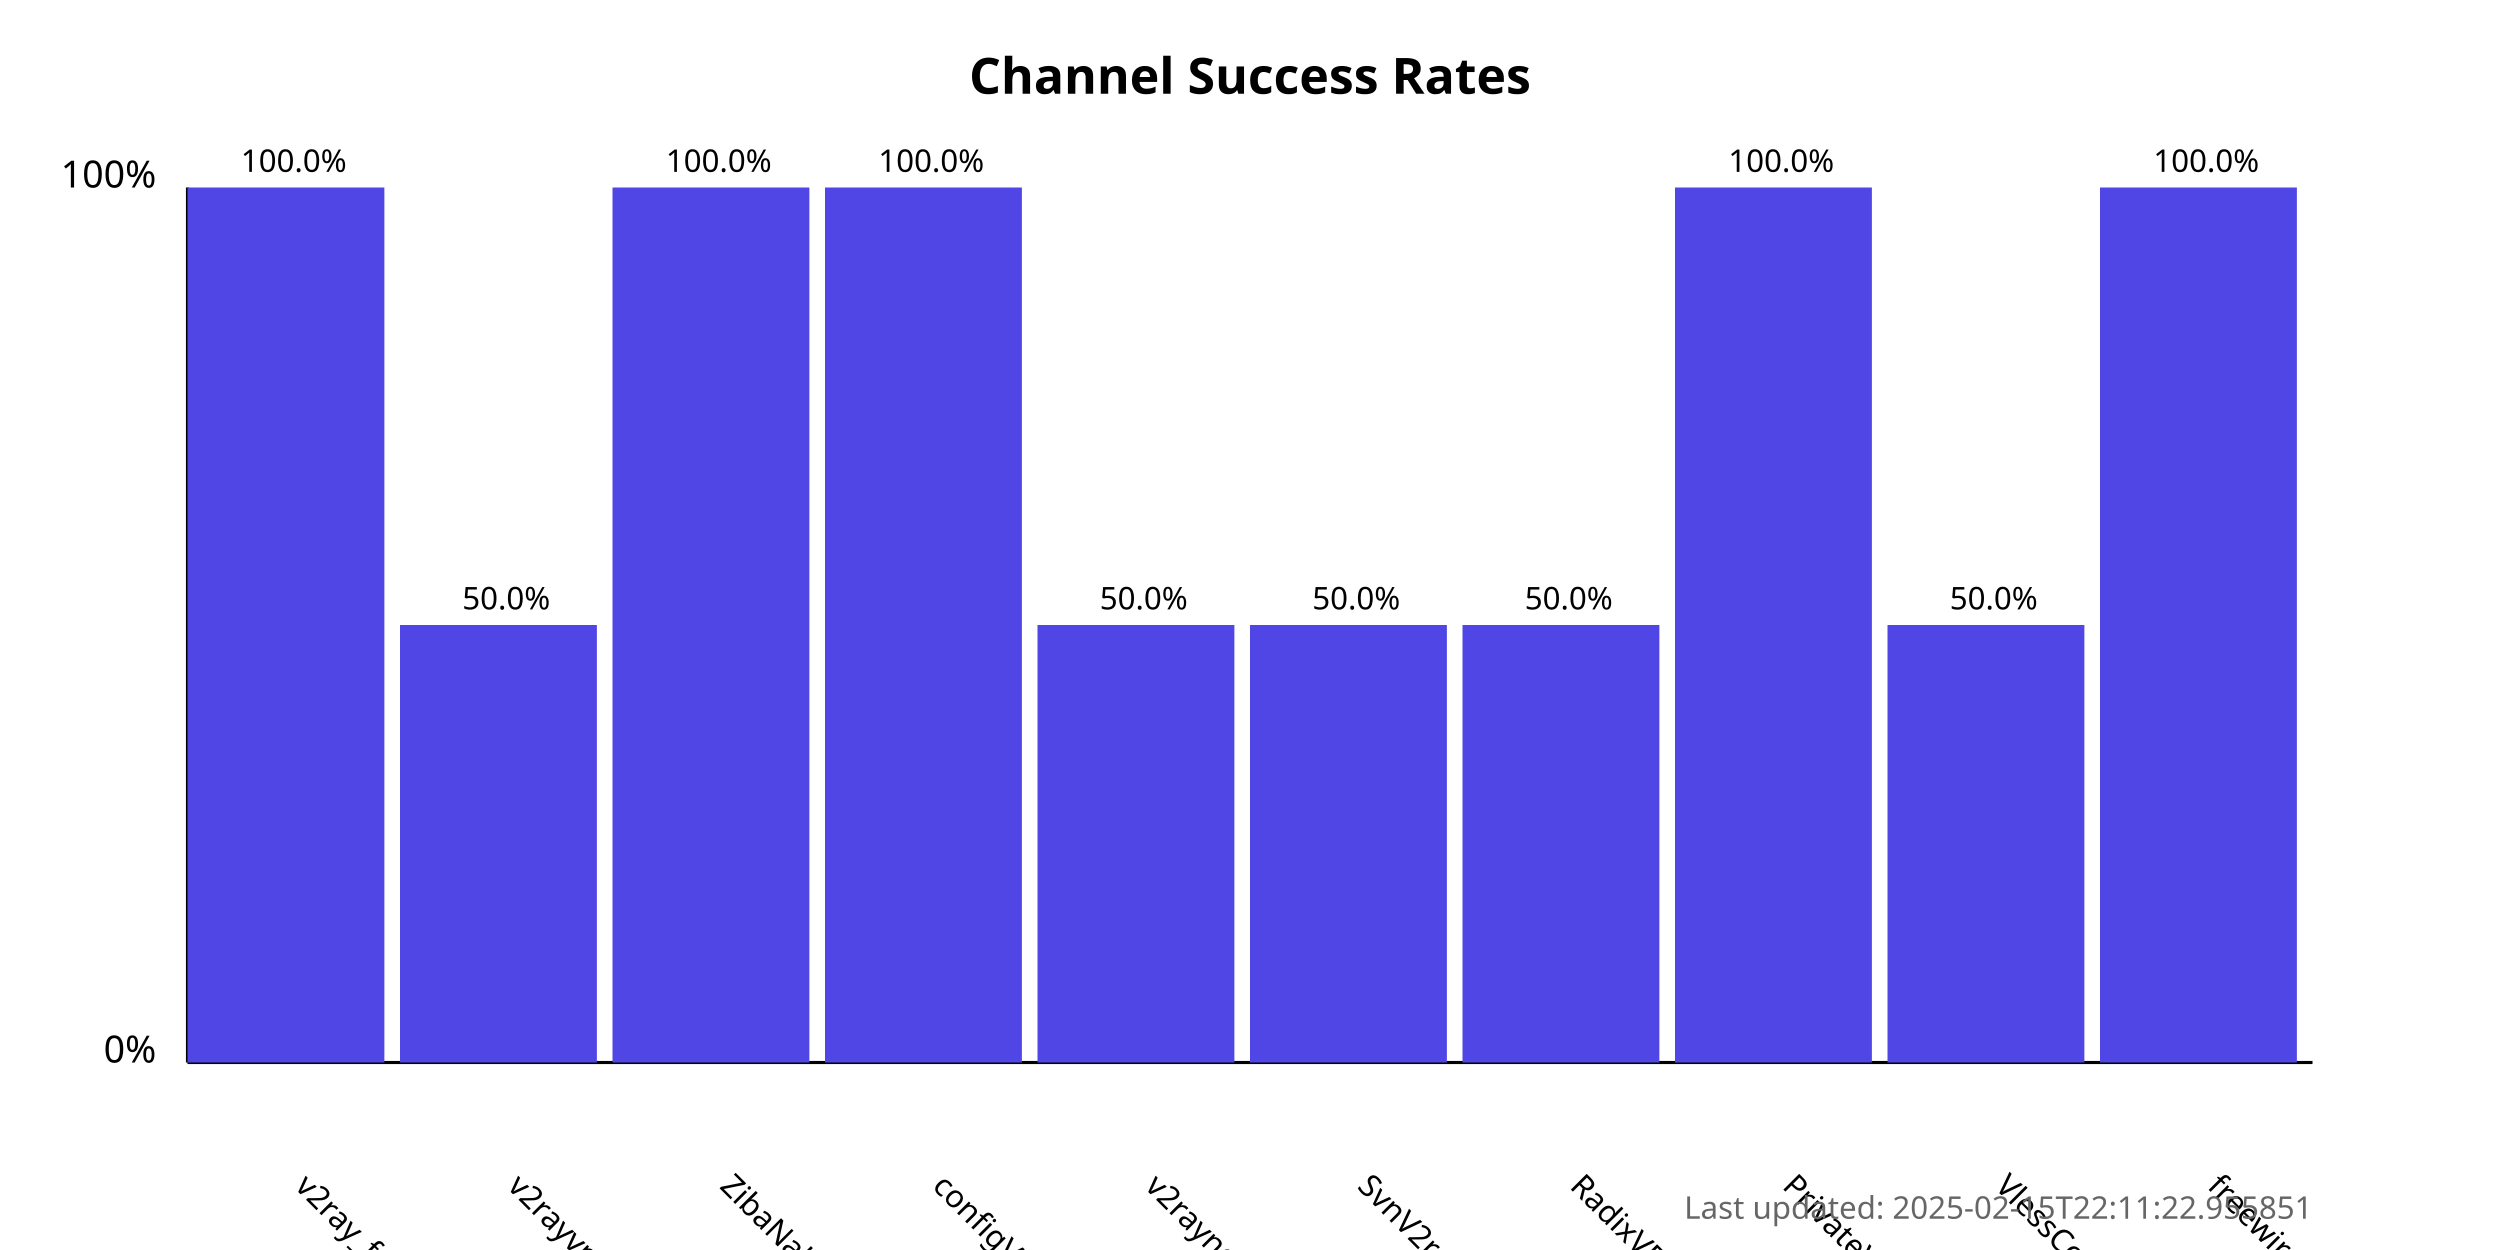
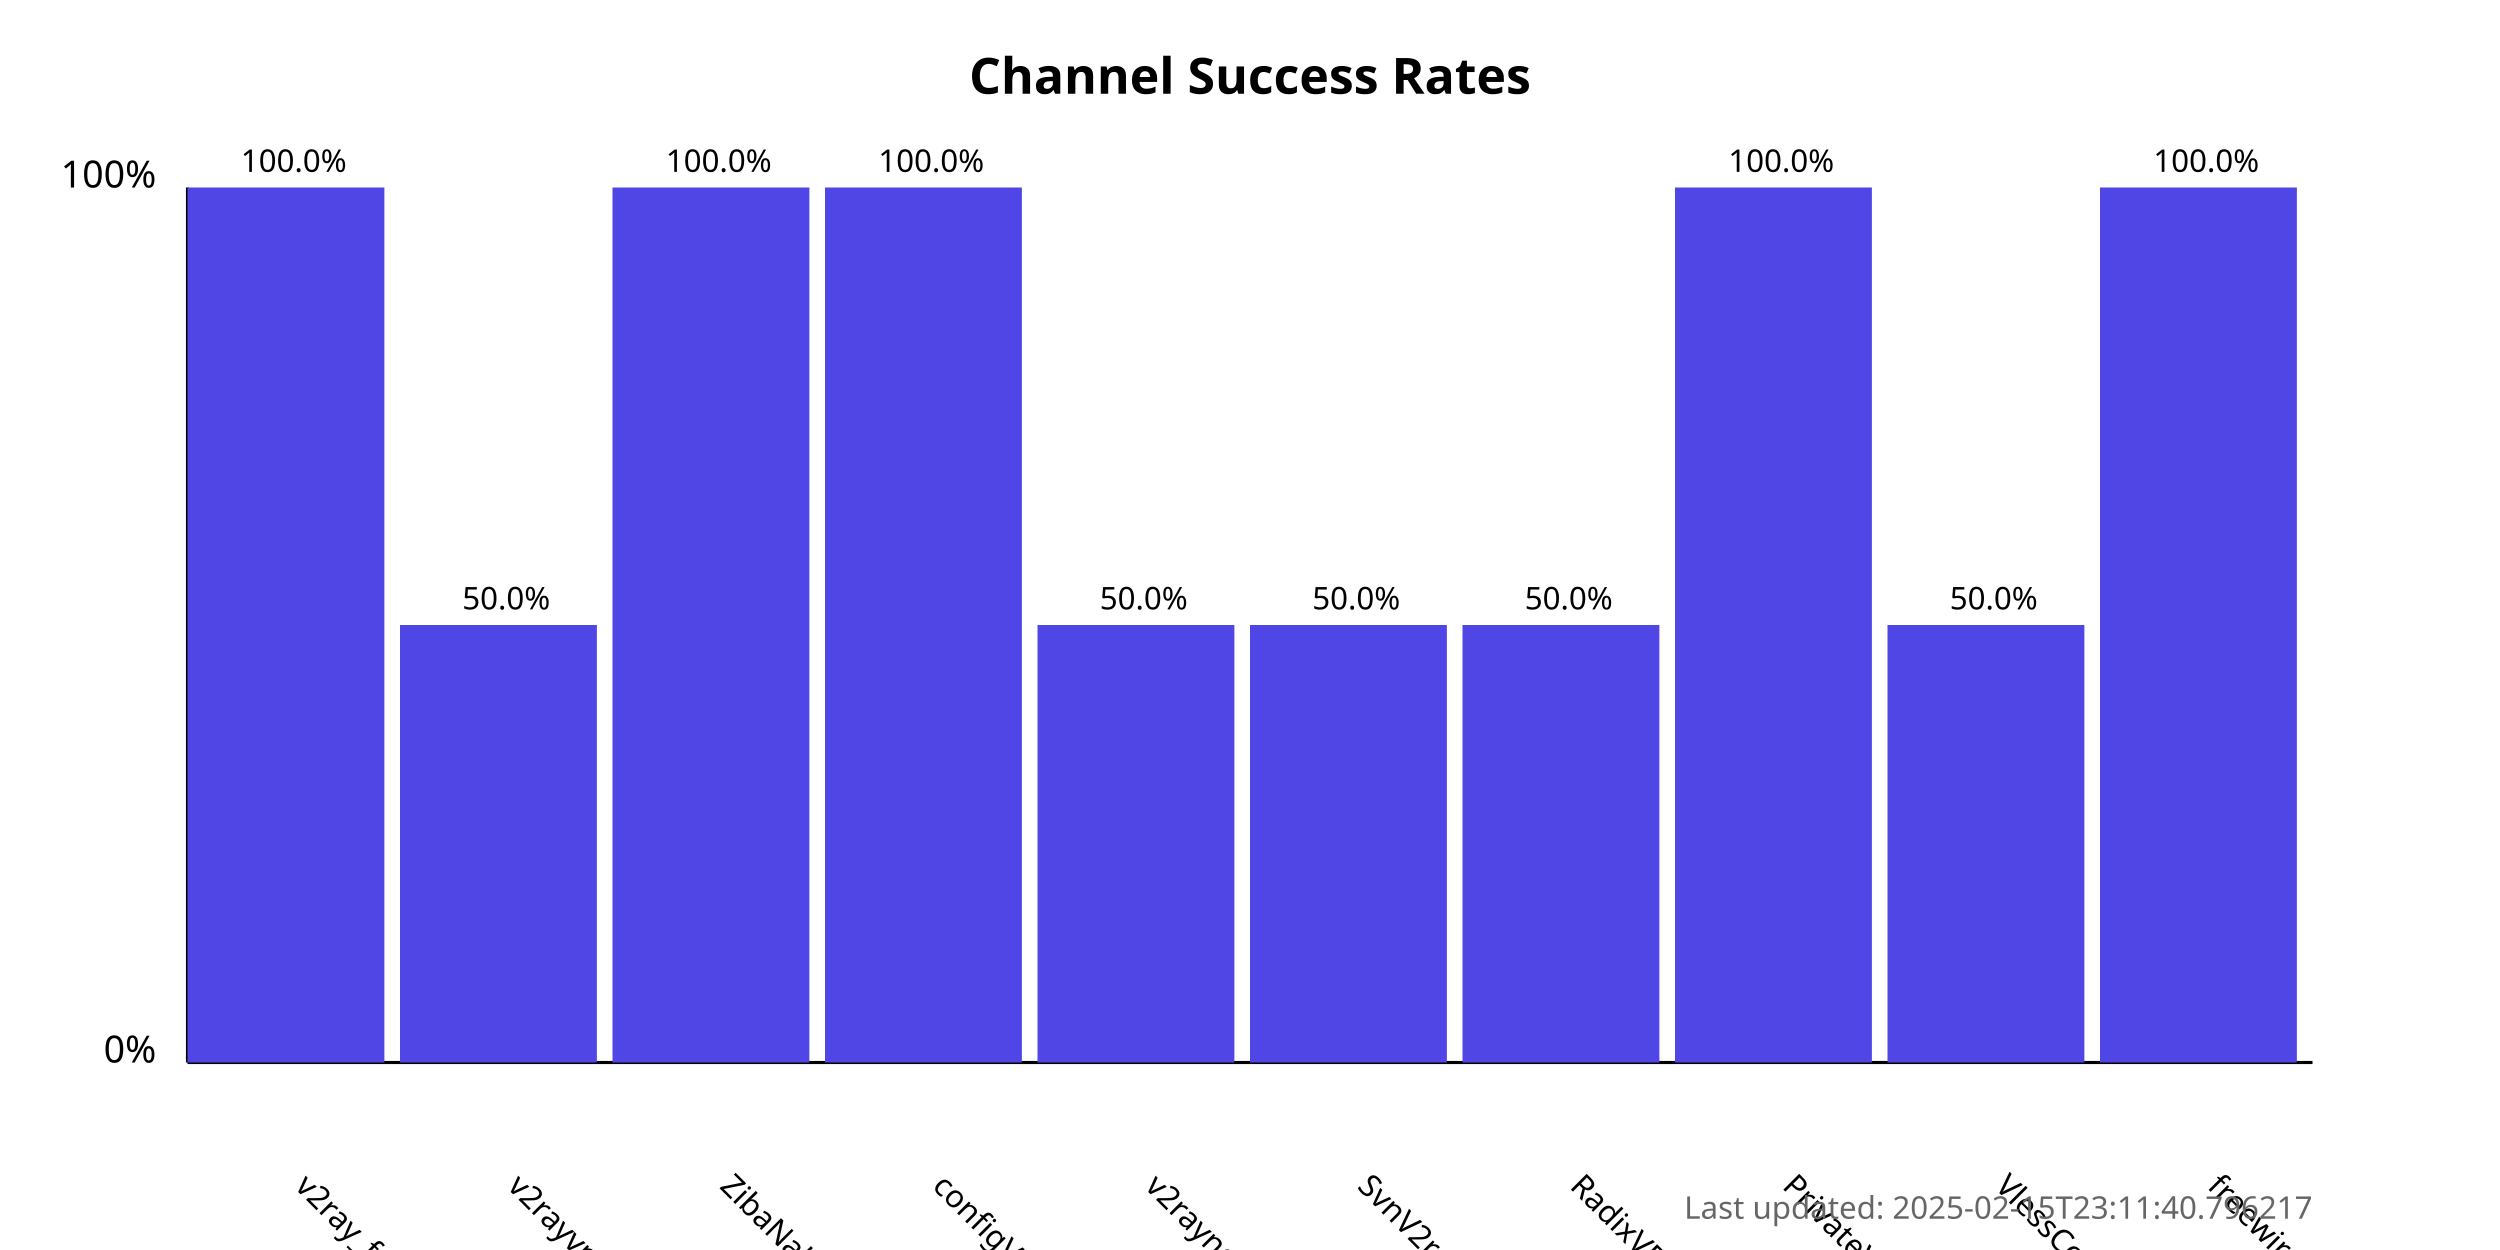
<svg xmlns="http://www.w3.org/2000/svg" width="800" height="400">
  <style>
            .chart-title { font: bold 16px sans-serif; }
            .axis-label { font: 12px sans-serif; }
            .tick-label { font: 10px sans-serif; }
            .bar { fill: #4f46e5; }
            .bar:hover { fill: #6366f1; }
            .timestamp { font: 10px sans-serif; fill: #666; }
        </style>
  <text x="400.0" y="30" text-anchor="middle" class="chart-title">
            Channel Success Rates
        </text>
  <line x1="60" y1="340" x2="60" y2="60" stroke="black" stroke-width="1" />
  <line x1="60" y1="340" x2="740" y2="340" stroke="black" stroke-width="1" />
  <text x="50" y="340" text-anchor="end" class="axis-label">0%</text>
  <text x="50" y="60" text-anchor="end" class="axis-label">100%</text>
  <g>
    <rect x="60" y="60.0" width="63.0" height="280.0" class="bar" />
    <text x="94.0" y="380" transform="rotate(45, 94.0, 380)" text-anchor="start" class="tick-label">
                v2ray_free_conf
            </text>
    <text x="94.0" y="55.0" text-anchor="middle" class="tick-label">
                100.0%
            </text>
  </g>
  <g>
    <rect x="128.0" y="200.0" width="63.0" height="140.0" class="bar" />
    <text x="162.0" y="380" transform="rotate(45, 162.0, 380)" text-anchor="start" class="tick-label">
                v2rayvpno
            </text>
    <text x="162.0" y="195.0" text-anchor="middle" class="tick-label">
                50.0%
            </text>
  </g>
  <g>
    <rect x="196.0" y="60.0" width="63.0" height="280.0" class="bar" />
    <text x="230.0" y="380" transform="rotate(45, 230.0, 380)" text-anchor="start" class="tick-label">
                ZibaNabz
            </text>
    <text x="230.0" y="55.0" text-anchor="middle" class="tick-label">
                100.0%
            </text>
  </g>
  <g>
    <rect x="264.0" y="60.0" width="63.0" height="280.0" class="bar" />
    <text x="298.0" y="380" transform="rotate(45, 298.0, 380)" text-anchor="start" class="tick-label">
                configV2rayForFree
            </text>
    <text x="298.0" y="55.0" text-anchor="middle" class="tick-label">
                100.0%
            </text>
  </g>
  <g>
    <rect x="332.0" y="200.0" width="63.0" height="140.0" class="bar" />
    <text x="366.0" y="380" transform="rotate(45, 366.0, 380)" text-anchor="start" class="tick-label">
                v2rayngvpn
            </text>
    <text x="366.0" y="195.0" text-anchor="middle" class="tick-label">
                50.0%
            </text>
  </g>
  <g>
    <rect x="400.0" y="200.0" width="63.0" height="140.0" class="bar" />
    <text x="434.0" y="380" transform="rotate(45, 434.0, 380)" text-anchor="start" class="tick-label">
                SvnV2ray
            </text>
    <text x="434.0" y="195.0" text-anchor="middle" class="tick-label">
                50.0%
            </text>
  </g>
  <g>
    <rect x="468.0" y="200.0" width="63.0" height="140.0" class="bar" />
    <text x="502.0" y="380" transform="rotate(45, 502.0, 380)" text-anchor="start" class="tick-label">
                RadixVPN
            </text>
    <text x="502.0" y="195.0" text-anchor="middle" class="tick-label">
                50.0%
            </text>
  </g>
  <g>
    <rect x="536.0" y="60.0" width="63.0" height="280.0" class="bar" />
    <text x="570.0" y="380" transform="rotate(45, 570.0, 380)" text-anchor="start" class="tick-label">
                PrivateVPNs
            </text>
    <text x="570.0" y="55.0" text-anchor="middle" class="tick-label">
                100.0%
            </text>
  </g>
  <g>
    <rect x="604.0" y="200.0" width="63.0" height="140.0" class="bar" />
    <text x="638.0" y="380" transform="rotate(45, 638.0, 380)" text-anchor="start" class="tick-label">
                VlessConfig
            </text>
    <text x="638.0" y="195.0" text-anchor="middle" class="tick-label">
                50.0%
            </text>
  </g>
  <g>
    <rect x="672.0" y="60.0" width="63.0" height="280.0" class="bar" />
    <text x="706.0" y="380" transform="rotate(45, 706.0, 380)" text-anchor="start" class="tick-label">
                freewireguard
            </text>
    <text x="706.0" y="55.0" text-anchor="middle" class="tick-label">
                100.0%
            </text>
  </g>
  <text x="740" y="390" text-anchor="end" class="timestamp">
-             Last updated: 2025-02-15T22:11:22.955851
+             Last updated: 2025-02-15T23:11:40.796217
        </text>
</svg>
